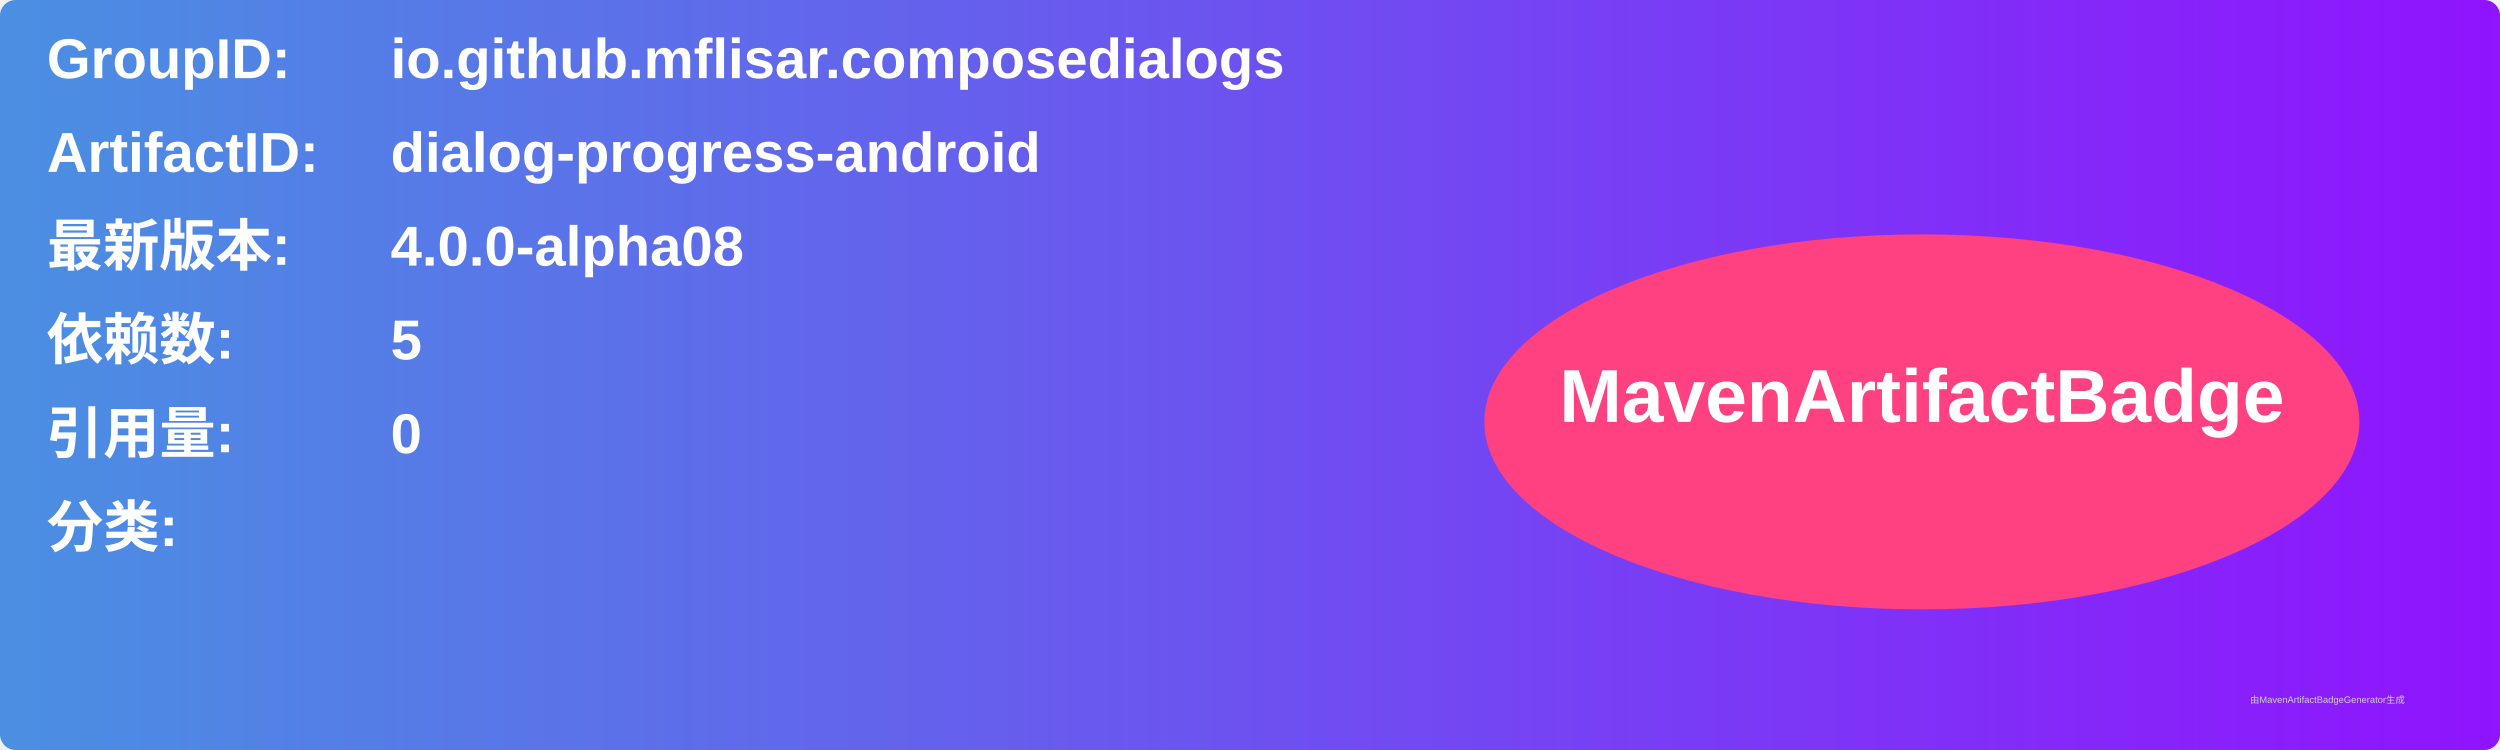
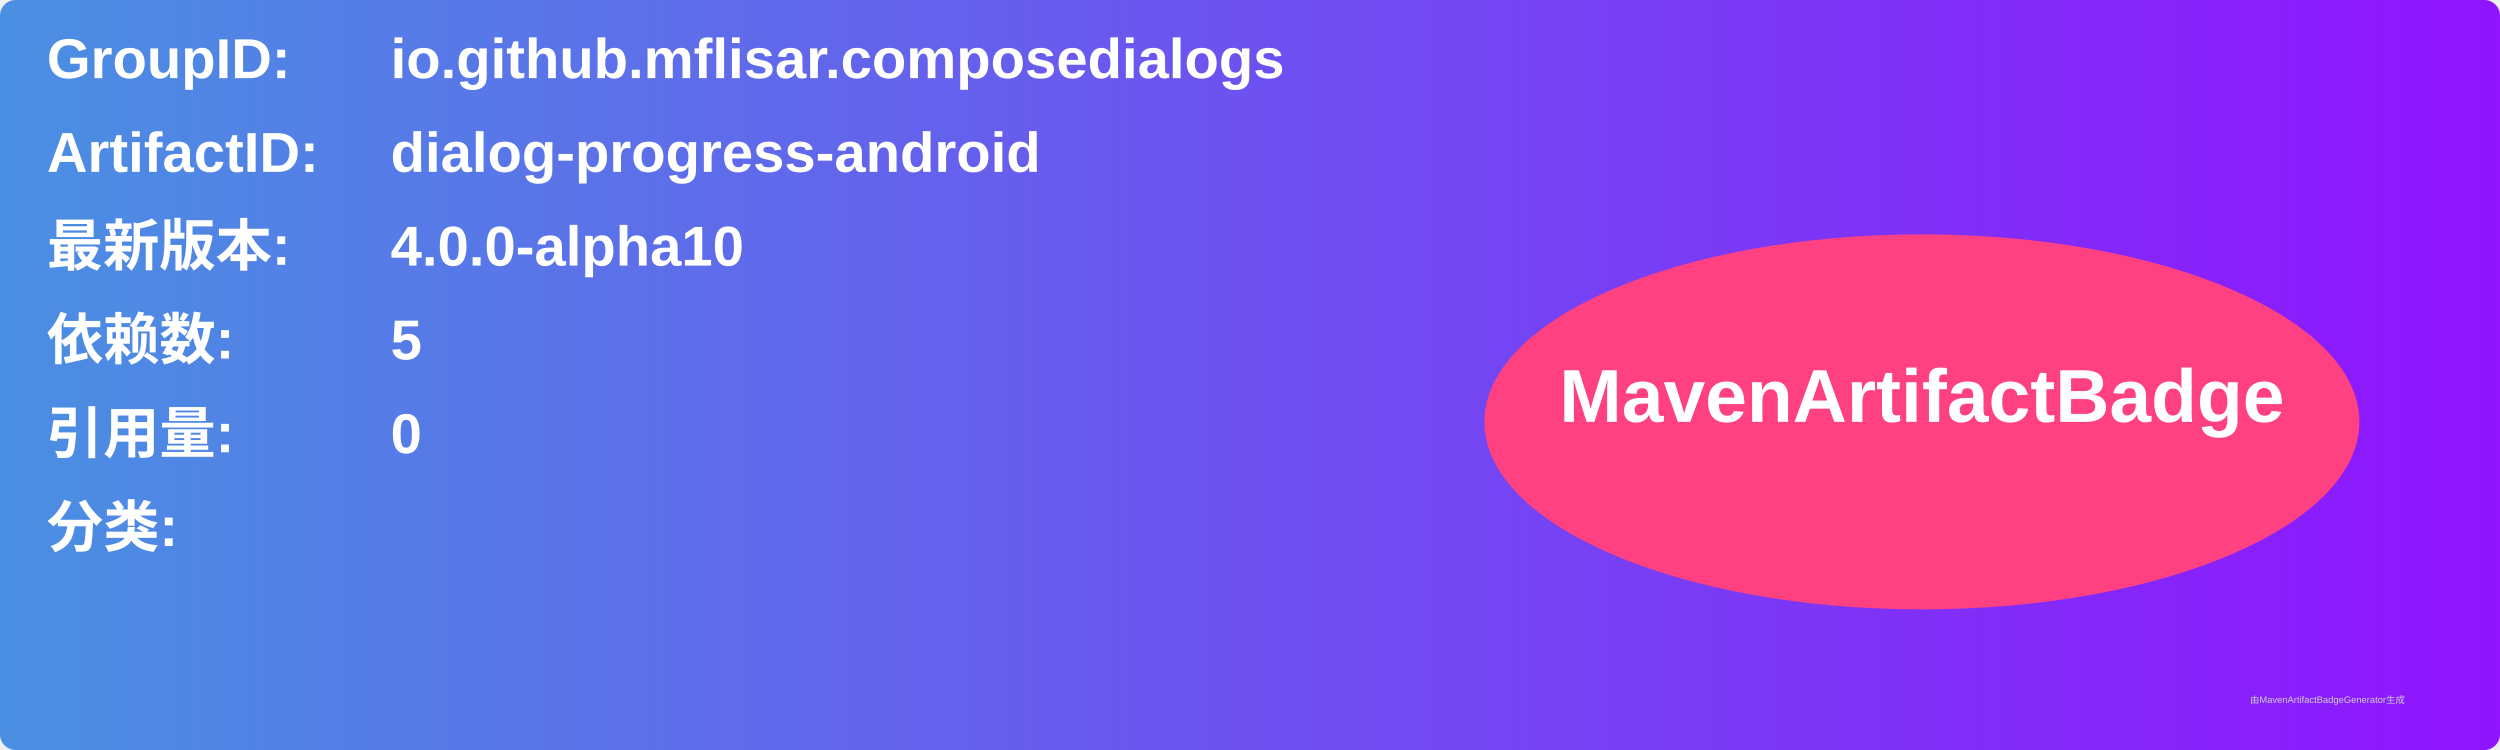
<svg xmlns="http://www.w3.org/2000/svg" width="800" height="240" viewBox="0 0 800 240">
  <linearGradient id="grad" x1="0%" y1="0%" x2="100%" y2="0%">
    <stop offset="0%" stop-color="#4a90e2" />
    <stop offset="100%" stop-color="#9013fe" />
  </linearGradient>
  <rect width="100%" height="100%" rx="5" ry="5" fill="url(#grad)" />
  <g transform="translate(15, 15)">
    <text x="0" y="10" font-family="Arial" font-size="18" fill="white" font-weight="bold" width="260">GroupID:</text>
    <text x="110" y="10" font-family="Arial" font-size="18" fill="white" font-weight="bold" width="460">io.github.mflisar.composedialogs</text>
    <text x="0" y="40" font-family="Arial" font-size="18" fill="white" font-weight="bold" width="260">ArtifactID:</text>
    <text x="110" y="40" font-family="Arial" font-size="18" fill="white" font-weight="bold" width="460">dialog-progress-android</text>
    <text x="0" y="70" font-family="Arial" font-size="18" fill="white" font-weight="bold">最新版本:</text>
    <text x="110" y="70" font-family="Arial" font-size="18" fill="white" font-weight="bold">
-       <tspan font-weight="bold">4.0.0-alpha08</tspan>
+       <tspan font-weight="bold">4.0.0-alpha10</tspan>
    </text>
    <text x="0" y="100" font-family="Arial" font-size="18" fill="white" font-weight="bold">依赖数: </text>
    <text x="110" y="100" font-family="Arial" font-size="18" fill="white">
      <tspan font-weight="bold">5</tspan>
    </text>
    <text x="0" y="130" font-family="Arial" font-size="18" fill="white" font-weight="bold">引用量: </text>
    <text x="110" y="130" font-family="Arial" font-size="18" fill="white">
      <tspan font-weight="bold">0</tspan>
    </text>
    <text x="0" y="160" font-family="Arial" font-size="18" fill="white" font-weight="bold">分类:</text>
    <text x="10" y="190" font-family="Arial" font-size="10" fill="white">
      <tspan font-weight="bold" />
    </text>
    <ellipse cx="600" cy="120" rx="140" ry="60" fill="#ff4081" />
    <text x="600" y="120" text-anchor="middle" font-family="Arial" font-size="24" fill="white" font-weight="bold">MavenArtifactBadge</text>
  </g>
  <text x="720" y="225" font-family="Arial" font-size="3" fill="#d0d0d0">由MavenArtifactBadgeGenerator生成</text>
</svg>
